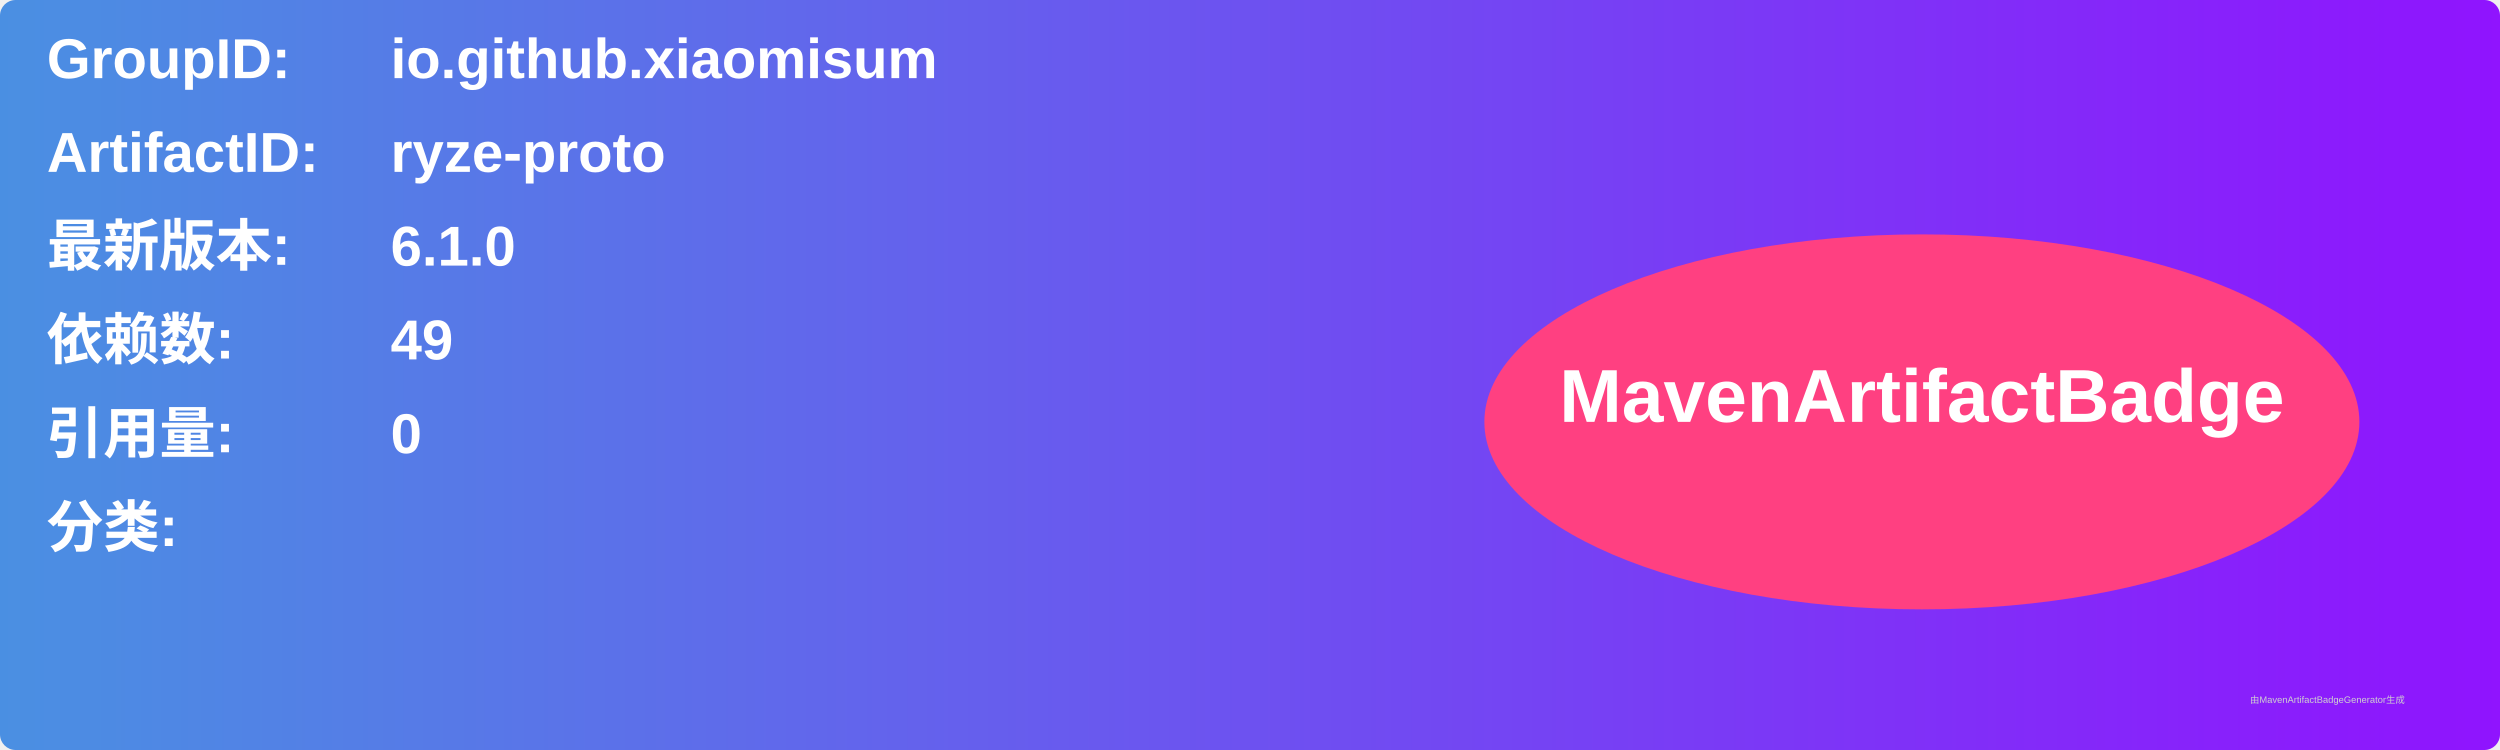
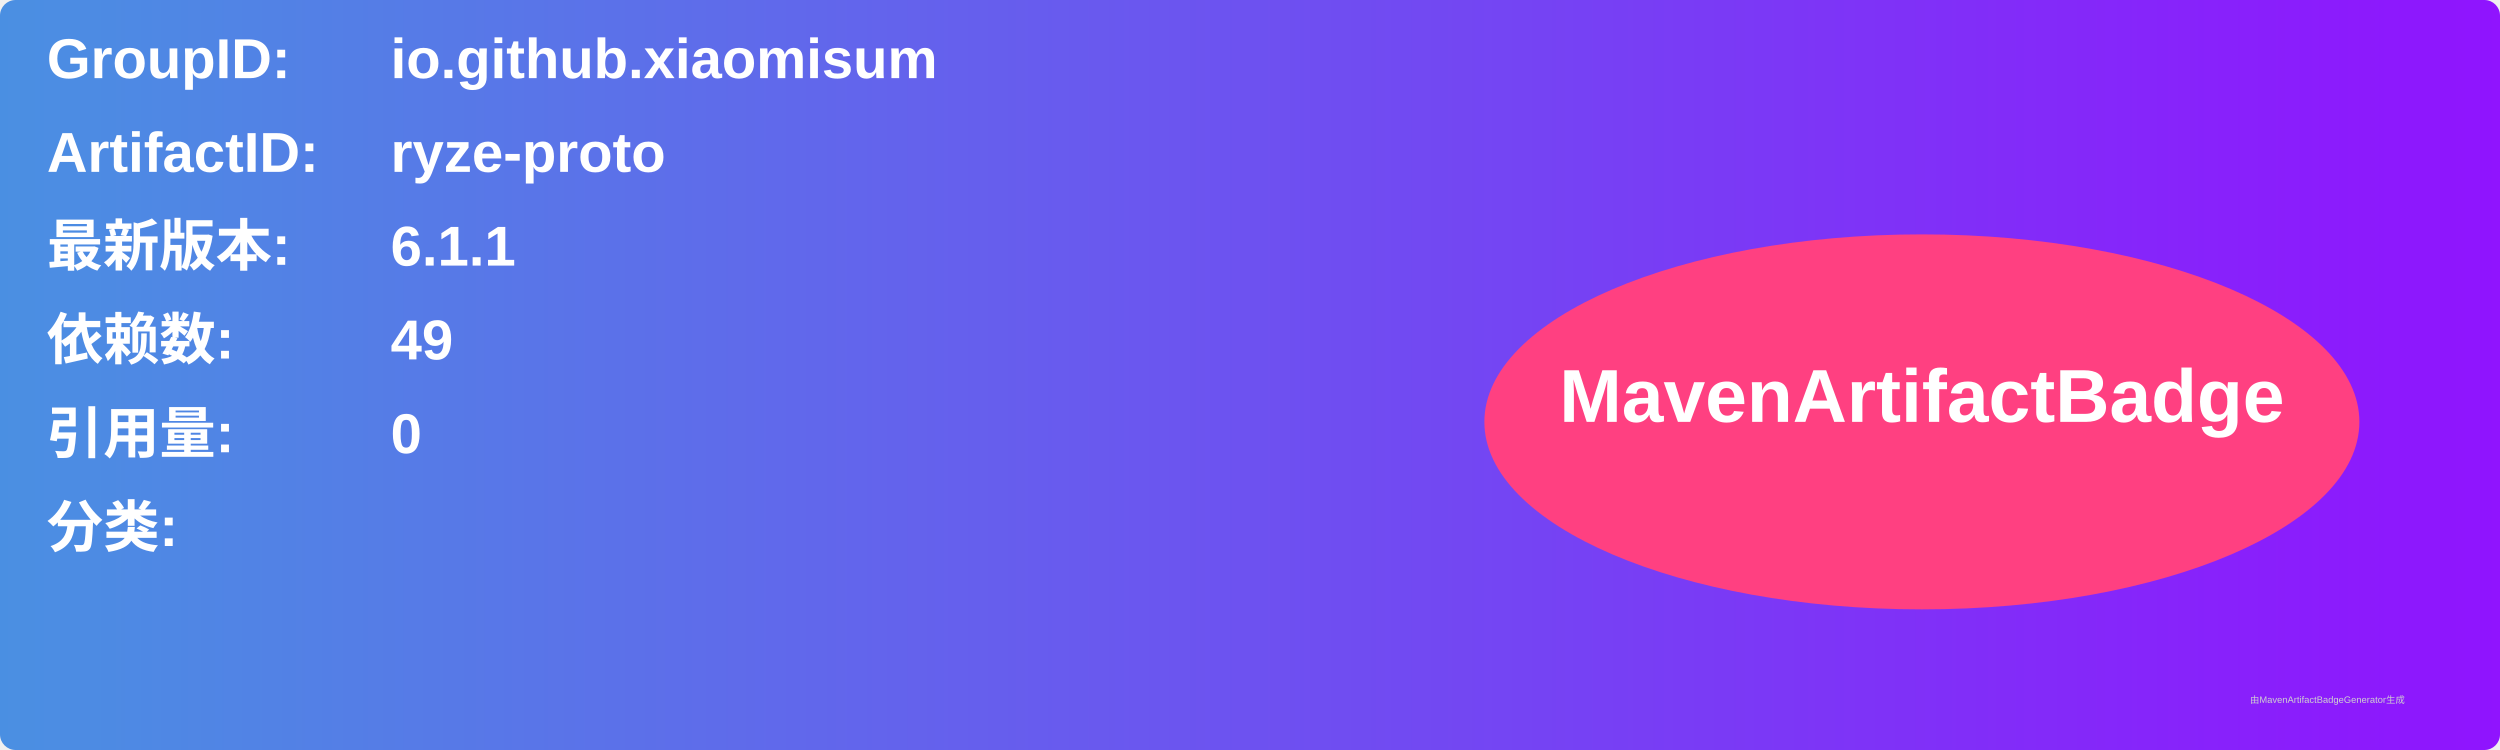
<svg xmlns="http://www.w3.org/2000/svg" width="800" height="240" viewBox="0 0 800 240">
  <linearGradient id="grad" x1="0%" y1="0%" x2="100%" y2="0%">
    <stop offset="0%" stop-color="#4a90e2" />
    <stop offset="100%" stop-color="#9013fe" />
  </linearGradient>
  <rect width="100%" height="100%" rx="5" ry="5" fill="url(#grad)" />
  <g transform="translate(15, 15)">
    <text x="0" y="10" font-family="Arial" font-size="18" fill="white" font-weight="bold" width="260">GroupID:</text>
    <text x="110" y="10" font-family="Arial" font-size="18" fill="white" font-weight="bold" width="460">io.github.xiaomisum</text>
    <text x="0" y="40" font-family="Arial" font-size="18" fill="white" font-weight="bold" width="260">ArtifactID:</text>
    <text x="110" y="40" font-family="Arial" font-size="18" fill="white" font-weight="bold" width="460">ryze-proto</text>
    <text x="0" y="70" font-family="Arial" font-size="18" fill="white" font-weight="bold">最新版本:</text>
    <text x="110" y="70" font-family="Arial" font-size="18" fill="white" font-weight="bold">
-       <tspan font-weight="bold">6.1.0</tspan>
+       <tspan font-weight="bold">6.1.1</tspan>
    </text>
    <text x="0" y="100" font-family="Arial" font-size="18" fill="white" font-weight="bold">依赖数: </text>
    <text x="110" y="100" font-family="Arial" font-size="18" fill="white">
      <tspan font-weight="bold">49</tspan>
    </text>
    <text x="0" y="130" font-family="Arial" font-size="18" fill="white" font-weight="bold">引用量: </text>
    <text x="110" y="130" font-family="Arial" font-size="18" fill="white">
      <tspan font-weight="bold">0</tspan>
    </text>
    <text x="0" y="160" font-family="Arial" font-size="18" fill="white" font-weight="bold">分类:</text>
    <text x="10" y="190" font-family="Arial" font-size="10" fill="white">
      <tspan font-weight="bold" />
    </text>
    <ellipse cx="600" cy="120" rx="140" ry="60" fill="#ff4081" />
    <text x="600" y="120" text-anchor="middle" font-family="Arial" font-size="24" fill="white" font-weight="bold">MavenArtifactBadge</text>
  </g>
  <text x="720" y="225" font-family="Arial" font-size="3" fill="#d0d0d0">由MavenArtifactBadgeGenerator生成</text>
</svg>
